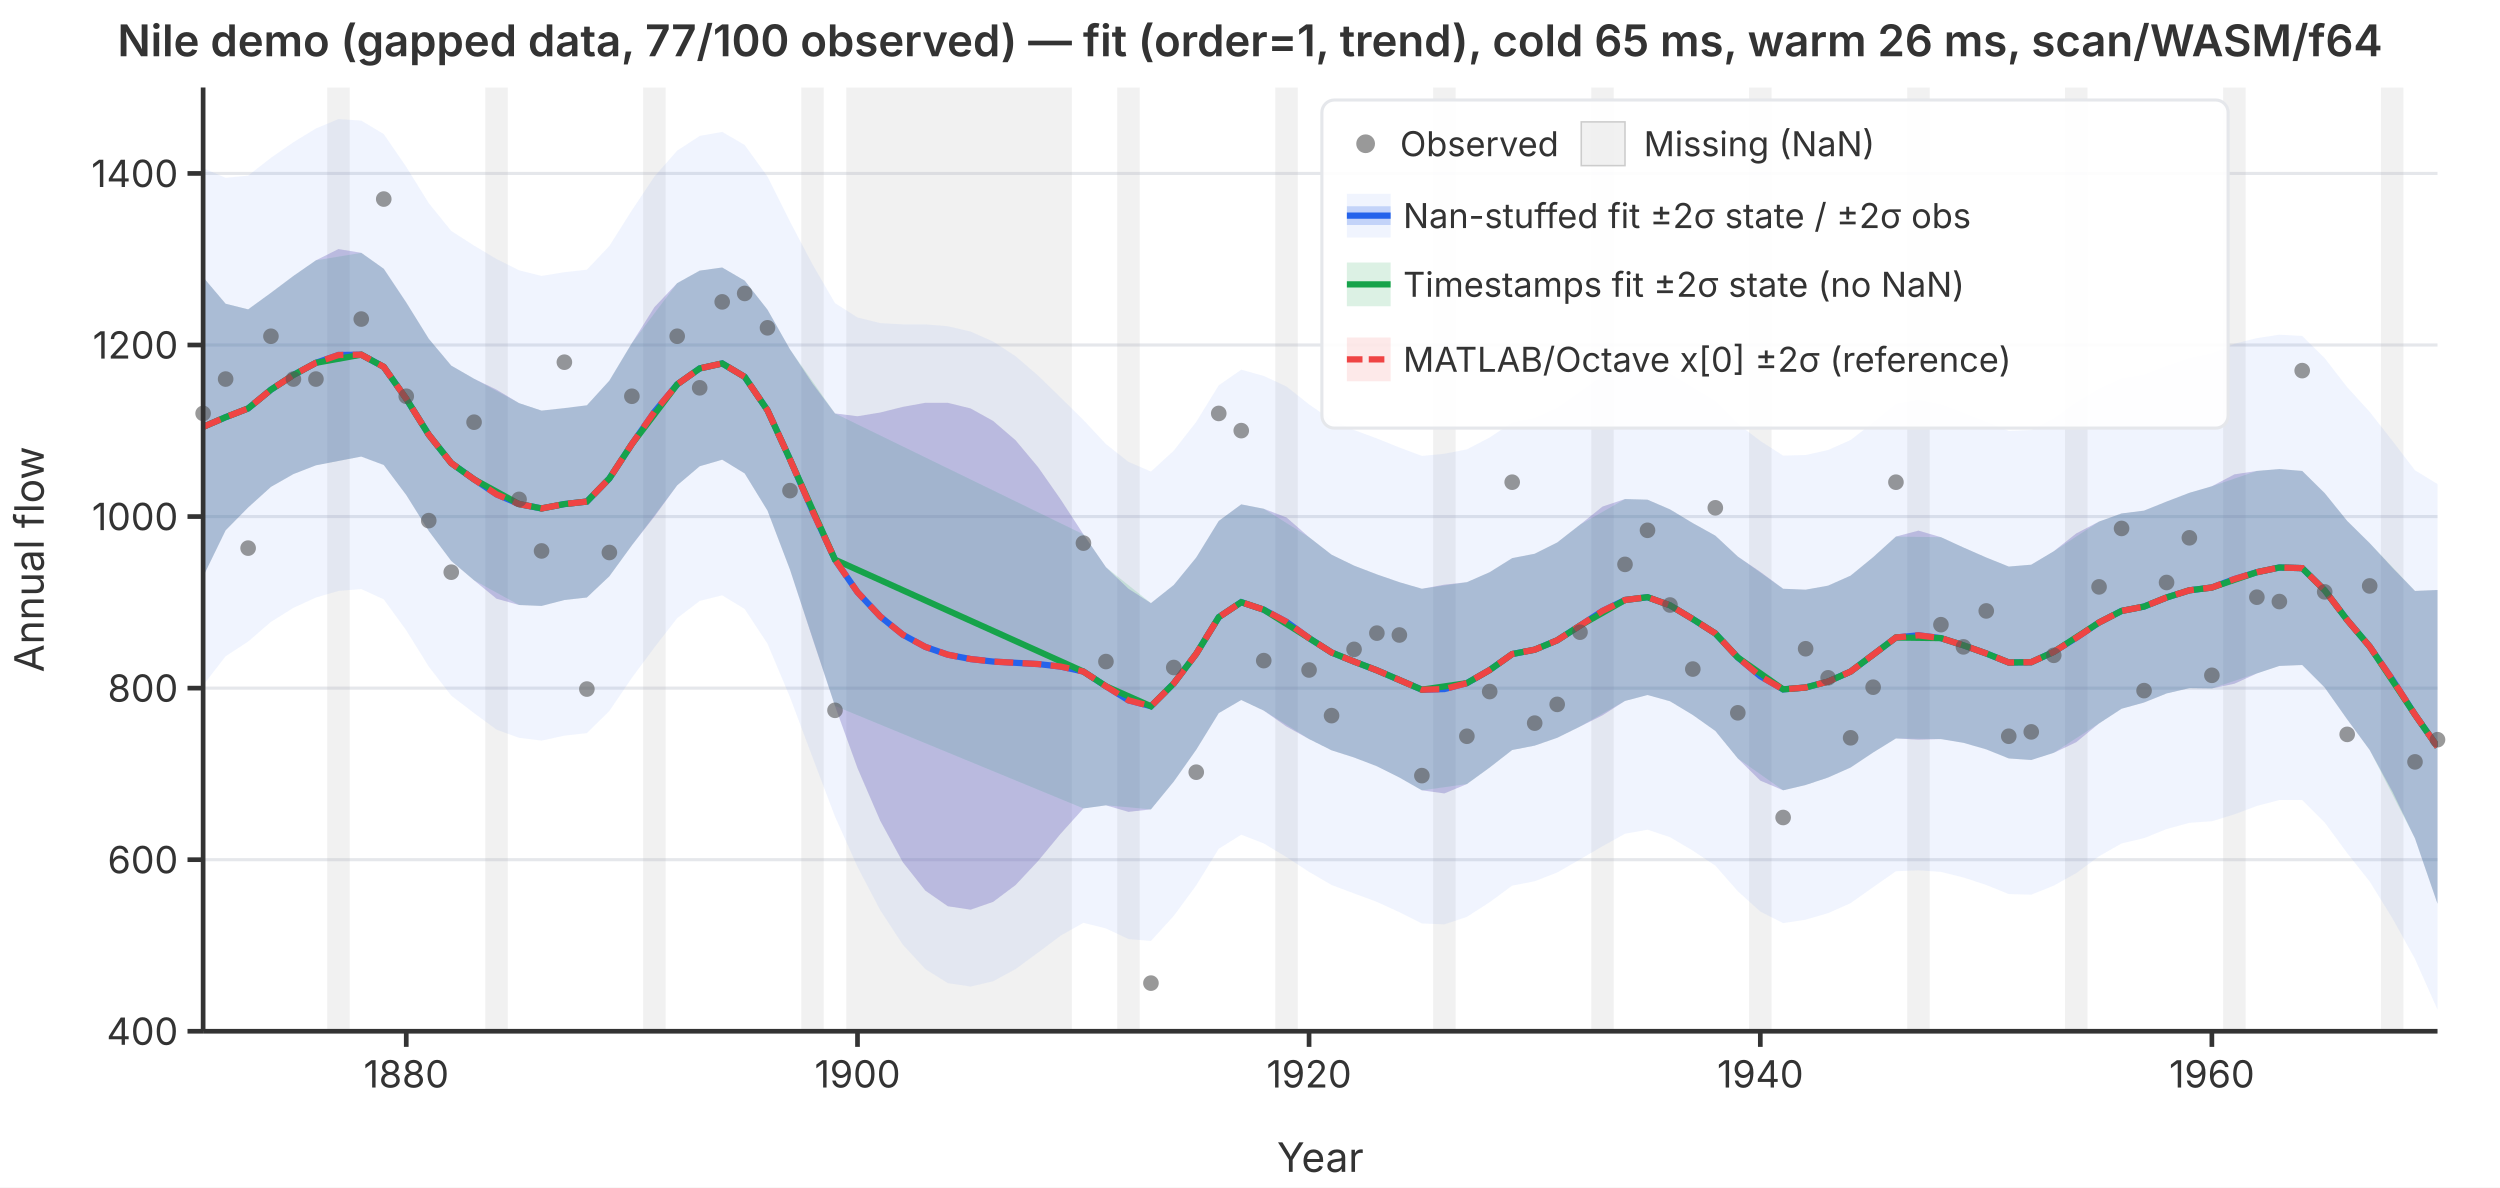
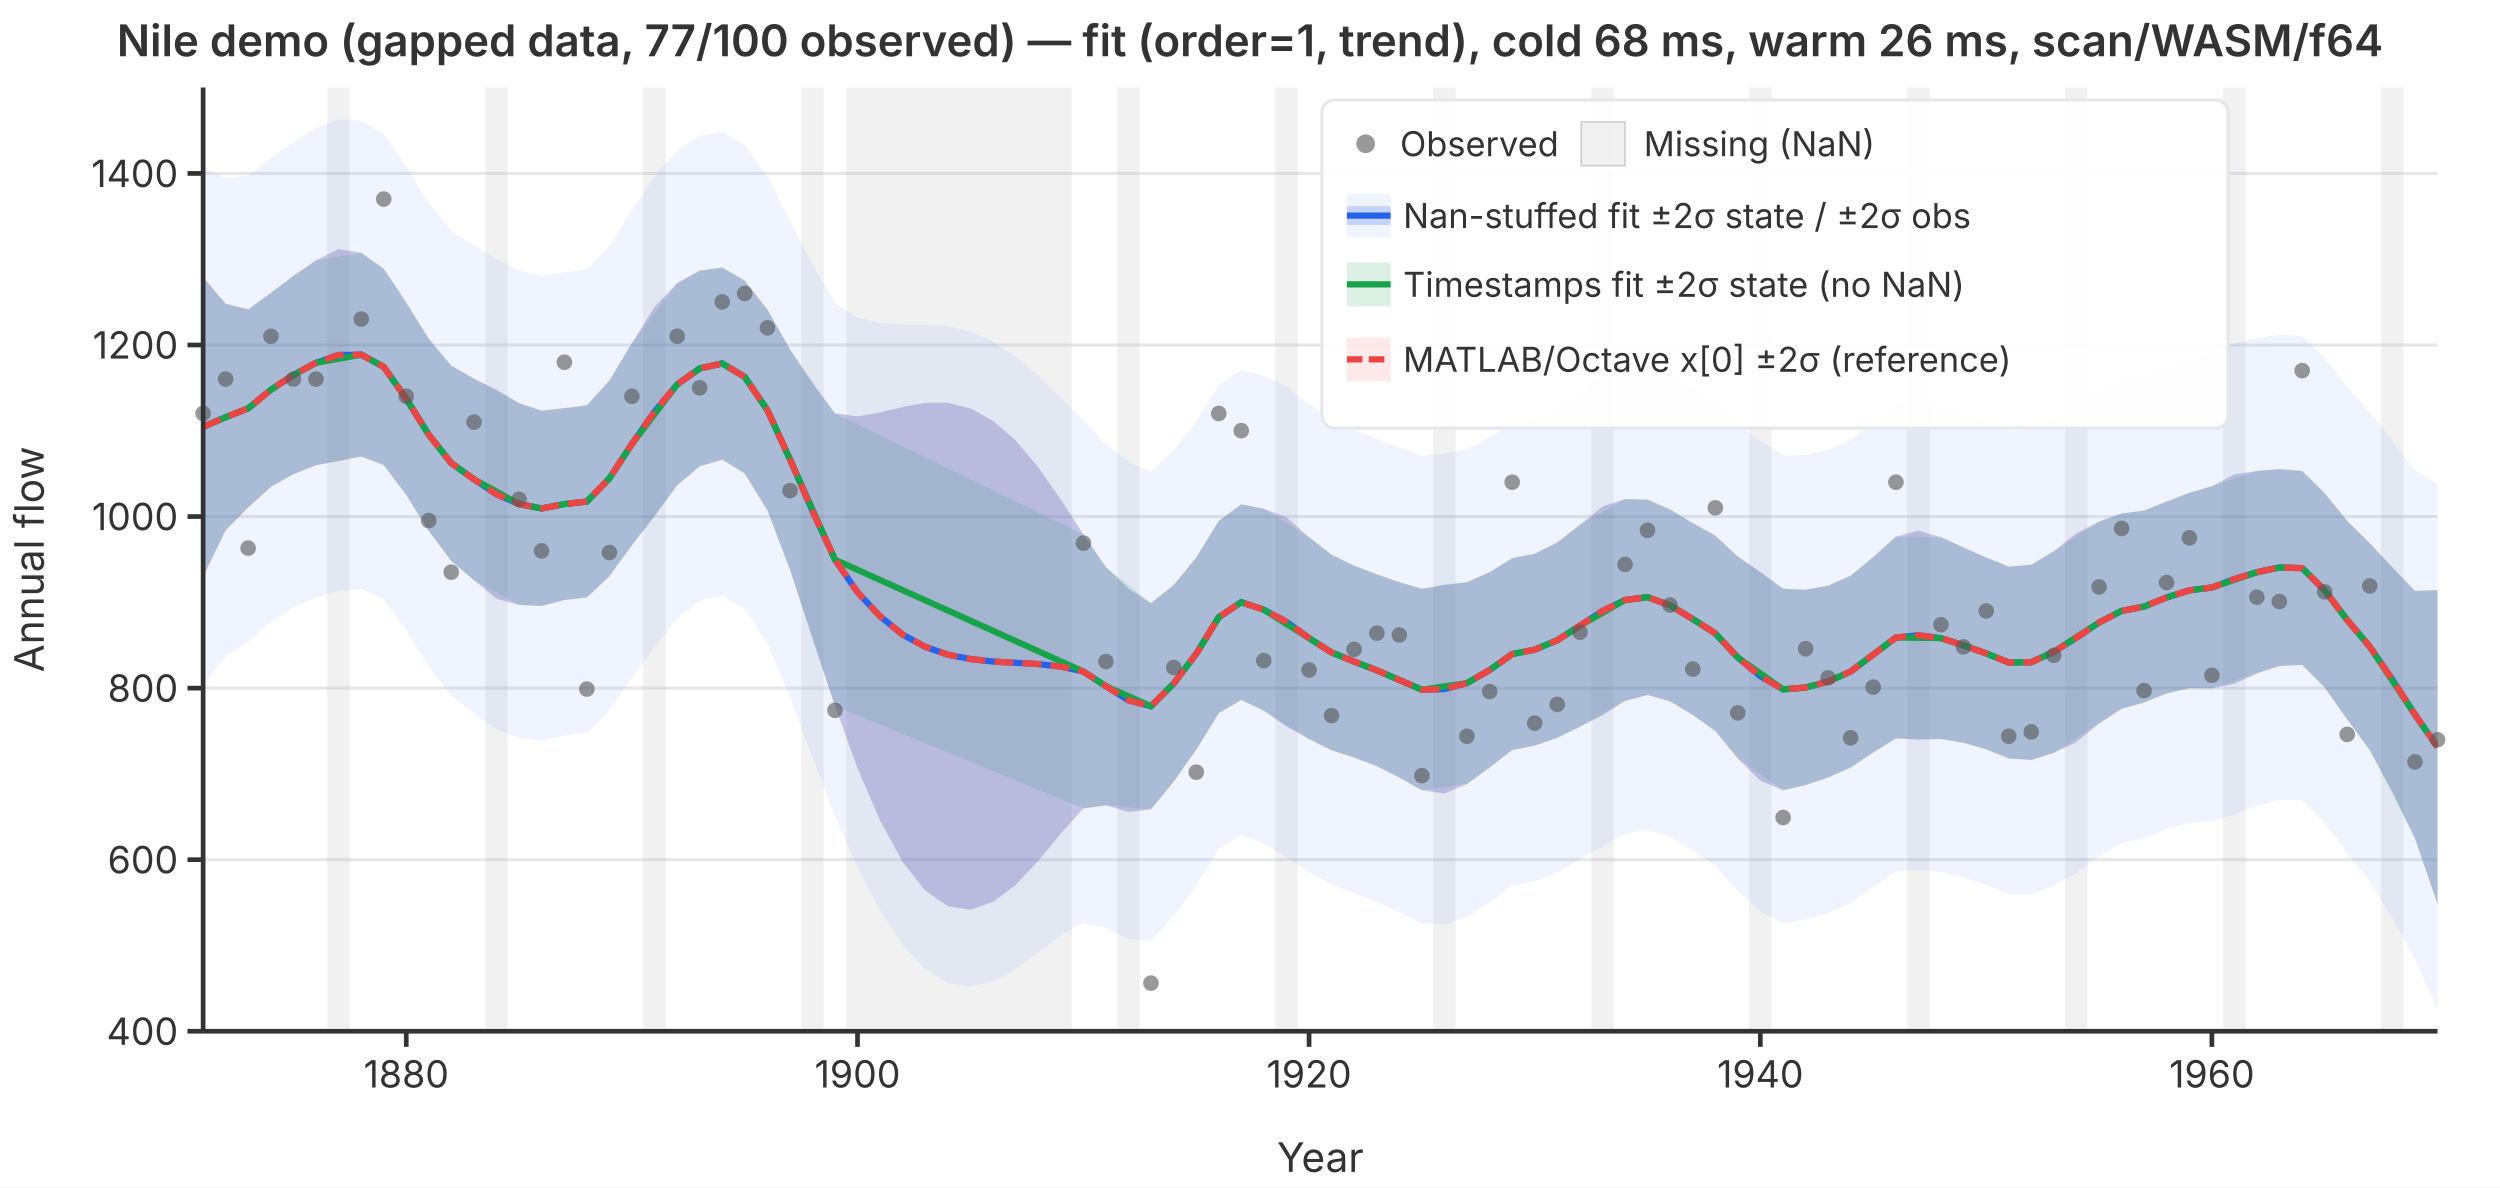
<svg xmlns="http://www.w3.org/2000/svg" viewBox="0 0 800 380" font-family="system-ui,-apple-system,sans-serif" font-size="12">
  <rect width="800" height="380" fill="white" />
  <defs>
    <clipPath id="plot-clip">
      <rect x="65" y="28" width="715" height="302" />
    </clipPath>
  </defs>
  <line x1="65" y1="330.0" x2="780" y2="330.0" stroke="#e5e7eb" stroke-width="1" />
  <line x1="65" y1="275.1" x2="780" y2="275.1" stroke="#e5e7eb" stroke-width="1" />
  <line x1="65" y1="220.2" x2="780" y2="220.2" stroke="#e5e7eb" stroke-width="1" />
  <line x1="65" y1="165.3" x2="780" y2="165.3" stroke="#e5e7eb" stroke-width="1" />
  <line x1="65" y1="110.4" x2="780" y2="110.4" stroke="#e5e7eb" stroke-width="1" />
  <line x1="65" y1="55.5" x2="780" y2="55.5" stroke="#e5e7eb" stroke-width="1" />
  <g clip-path="url(#plot-clip)">
    <rect x="104.7" y="28.0" width="7.2" height="302.0" fill="rgba(180,180,180,0.18)" />
    <rect x="155.3" y="28.0" width="7.2" height="302.0" fill="rgba(180,180,180,0.18)" />
    <rect x="205.8" y="28.0" width="7.2" height="302.0" fill="rgba(180,180,180,0.18)" />
    <rect x="256.4" y="28.0" width="7.2" height="302.0" fill="rgba(180,180,180,0.18)" />
    <rect x="270.8" y="28.0" width="72.2" height="302.0" fill="rgba(180,180,180,0.18)" />
    <rect x="357.5" y="28.0" width="7.2" height="302.0" fill="rgba(180,180,180,0.18)" />
    <rect x="408.1" y="28.0" width="7.2" height="302.0" fill="rgba(180,180,180,0.18)" />
    <rect x="458.6" y="28.0" width="7.2" height="302.0" fill="rgba(180,180,180,0.18)" />
    <rect x="509.2" y="28.0" width="7.2" height="302.0" fill="rgba(180,180,180,0.18)" />
    <rect x="559.7" y="28.0" width="7.2" height="302.0" fill="rgba(180,180,180,0.18)" />
    <rect x="610.3" y="28.0" width="7.2" height="302.0" fill="rgba(180,180,180,0.18)" />
    <rect x="660.8" y="28.0" width="7.2" height="302.0" fill="rgba(180,180,180,0.18)" />
    <rect x="711.4" y="28.0" width="7.2" height="302.0" fill="rgba(180,180,180,0.18)" />
    <rect x="761.9" y="28.0" width="7.2" height="302.0" fill="rgba(180,180,180,0.18)" />
    <path d="M65.0,53.8L72.2,56.9L79.4,56.2L86.7,50.5L93.9,45.5L101.1,41.1L108.3,38.1L115.6,38.6L122.8,42.9L130.0,53.4L137.2,65.0L144.4,73.9L151.7,78.6L158.9,82.9L166.1,86.5L173.3,88.3L180.6,87.1L187.8,86.3L195.0,78.7L202.2,67.3L209.4,56.5L216.7,48.2L223.9,43.5L231.1,42.2L238.3,46.4L245.6,56.5L252.8,70.9L260.0,84.6L267.2,97.0L274.4,101.6L281.7,103.4L288.9,103.8L296.1,103.8L303.3,104.4L310.6,106.1L317.8,109.3L325.0,114.0L332.2,120.2L339.4,127.2L346.7,134.4L353.9,142.1L361.1,147.8L368.3,150.9L375.6,144.2L382.8,135.0L390.0,123.3L397.2,118.3L404.4,120.3L411.7,123.7L418.9,129.4L426.1,134.4L433.3,137.6L440.6,140.3L447.8,143.2L455.0,145.9L462.2,145.2L469.4,143.8L476.7,140.0L483.9,135.2L491.1,133.8L498.3,130.5L505.6,125.4L512.8,120.2L520.0,117.2L527.2,116.8L534.4,119.6L541.7,124.0L548.9,128.3L556.1,135.6L563.3,141.1L570.6,145.8L577.8,145.6L585.0,144.0L592.2,140.8L599.4,135.2L606.7,129.2L613.9,128.0L621.1,129.4L628.3,132.1L635.6,135.0L642.8,137.9L650.0,137.6L657.2,133.9L664.4,128.8L671.7,124.4L678.9,121.1L686.1,119.9L693.3,117.1L700.6,114.6L707.8,113.1L715.0,110.0L722.2,108.2L729.4,107.1L736.7,107.5L743.9,114.6L751.1,123.9L758.3,131.8L765.6,141.1L772.8,150.5L780.0,154.9L780.0,323.1L772.8,306.9L765.6,293.9L758.3,282.1L751.1,273.0L743.9,263.2L736.7,256.0L729.4,256.0L722.2,257.9L715.0,260.6L707.8,262.8L700.6,263.3L693.3,265.3L686.1,268.2L678.9,269.9L671.7,274.0L664.4,279.4L657.2,283.4L650.0,286.3L642.8,286.1L635.6,283.2L628.3,280.8L621.1,279.0L613.9,278.5L606.7,278.8L599.4,283.9L592.2,289.0L585.0,292.2L577.8,294.3L570.6,295.4L563.3,291.7L556.1,285.2L548.9,277.0L541.7,272.2L534.4,267.9L527.2,265.5L520.0,266.8L512.8,270.8L505.6,275.0L498.3,279.2L491.1,282.0L483.9,283.4L476.7,288.7L469.4,293.4L462.2,295.8L455.0,295.5L447.8,291.9L440.6,288.6L433.3,285.9L426.1,283.2L418.9,279.0L411.7,274.3L404.4,269.9L397.2,267.1L390.0,271.6L382.8,283.3L375.6,293.1L368.3,301.1L361.1,300.5L353.9,297.1L346.7,295.3L339.4,299.4L332.2,304.8L325.0,310.1L317.8,314.0L310.6,315.7L303.3,314.6L296.1,310.1L288.9,302.3L281.7,291.3L274.4,277.4L267.2,261.3L260.0,242.3L252.8,223.1L245.6,206.0L238.3,194.9L231.1,190.5L223.9,192.3L216.7,197.8L209.4,207.2L202.2,216.9L195.0,227.5L187.8,234.6L180.6,235.4L173.3,237.0L166.1,236.1L158.9,233.5L151.7,228.2L144.4,222.6L137.2,213.3L130.0,201.7L122.8,191.8L115.6,188.5L108.3,189.1L101.1,191.2L93.9,194.5L86.7,199.0L79.4,205.3L72.2,210.0L65.0,219.3Z" fill="rgba(37,99,235,0.07)" stroke="none" />
    <path d="M65.0,88.7L72.2,97.2L79.4,99.0L86.7,93.7L93.9,88.3L101.1,83.3L108.3,79.7L115.6,80.9L122.8,86.0L130.0,96.8L137.2,108.4L144.4,117.0L151.7,121.2L158.9,124.7L166.1,129.0L173.3,131.4L180.6,130.6L187.8,129.7L195.0,121.8L202.2,109.8L209.4,98.3L216.7,90.6L223.9,86.6L231.1,85.6L238.3,89.8L245.6,99.1L252.8,111.8L260.0,122.7L267.2,132.3L274.4,133.2L281.7,132.0L288.9,130.2L296.1,128.9L303.3,128.9L310.6,130.7L317.8,134.7L325.0,140.9L332.2,149.5L339.4,159.8L346.7,171.0L353.9,181.5L361.1,188.4L368.3,193.0L375.6,187.2L382.8,178.4L390.0,166.7L397.2,161.4L404.4,162.8L411.7,165.6L418.9,171.9L426.1,177.5L433.3,181.0L440.6,183.8L447.8,186.3L455.0,188.4L462.2,187.1L469.4,186.3L476.7,183.1L483.9,178.6L491.1,177.2L498.3,173.6L505.6,167.9L512.8,162.1L520.0,159.7L527.2,159.9L534.4,163.0L541.7,167.4L548.9,171.4L556.1,178.1L563.3,183.0L570.6,188.4L577.8,188.7L585.0,187.4L592.2,184.2L599.4,178.3L606.7,171.7L613.9,169.8L621.1,171.9L628.3,175.2L635.6,178.4L642.8,181.3L650.0,180.7L657.2,176.4L664.4,170.7L671.7,166.9L678.9,164.3L686.1,163.4L693.3,160.5L700.6,157.7L707.8,155.6L715.0,151.8L722.2,150.7L729.4,150.1L736.7,150.7L743.9,157.8L751.1,166.7L758.3,173.8L765.6,181.7L772.8,189.1L780.0,188.8L780.0,289.2L772.8,268.3L765.6,253.4L758.3,240.0L751.1,230.2L743.9,220.0L736.7,212.8L729.4,213.1L722.2,215.5L715.0,218.8L707.8,220.3L700.6,220.2L693.3,221.9L686.1,224.8L678.9,226.8L671.7,231.5L664.4,237.5L657.2,240.9L650.0,243.2L642.8,242.7L635.6,239.8L628.3,237.7L621.1,236.5L613.9,236.7L606.7,236.3L599.4,240.8L592.2,245.6L585.0,248.8L577.8,251.2L570.6,252.9L563.3,249.8L556.1,242.7L548.9,233.9L541.7,228.8L534.4,224.4L527.2,222.4L520.0,224.3L512.8,228.9L505.6,232.5L498.3,236.1L491.1,238.6L483.9,240.0L476.7,245.6L469.4,250.9L462.2,253.9L455.0,252.9L447.8,248.8L440.6,245.2L433.3,242.4L426.1,240.1L418.9,236.5L411.7,232.5L404.4,227.4L397.2,224.0L390.0,228.2L382.8,239.9L375.6,250.1L368.3,259.0L361.1,259.8L353.9,257.7L346.7,258.7L339.4,266.8L332.2,275.5L325.0,283.2L317.8,288.6L310.6,291.1L303.3,290.0L296.1,285.0L288.9,275.9L281.7,262.7L274.4,245.8L267.2,225.9L260.0,204.3L252.8,182.3L245.6,163.4L238.3,151.5L231.1,147.1L223.9,149.2L216.7,155.3L209.4,165.3L202.2,174.5L195.0,184.4L187.8,191.2L180.6,192.0L173.3,193.9L166.1,193.6L158.9,191.6L151.7,185.7L144.4,179.5L137.2,169.9L130.0,158.4L122.8,148.8L115.6,146.1L108.3,147.5L101.1,148.9L93.9,151.7L86.7,155.8L79.4,162.4L72.2,169.7L65.0,184.5Z" fill="rgba(239,68,68,0.12)" stroke="none" />
    <path d="M65.0,88.7L72.2,97.2L79.4,99.0L86.7,93.7L93.9,88.3L101.1,83.3L115.6,80.9L122.8,86.0L130.0,96.8L137.2,108.4L144.4,117.0L151.7,121.2L166.1,129.0L173.3,131.4L180.6,130.6L187.8,129.7L195.0,121.8L202.2,109.8L216.7,90.6L223.9,86.6L231.1,85.6L238.3,89.8L245.6,99.1L252.8,111.8L267.2,132.3L346.7,171.0L353.9,181.5L368.3,193.0L375.6,187.2L382.8,178.4L390.0,166.7L397.2,161.4L404.4,162.8L418.9,171.9L426.1,177.5L433.3,181.0L440.6,183.8L447.8,186.3L455.0,188.4L469.4,186.3L476.7,183.1L483.9,178.6L491.1,177.2L498.3,173.6L505.6,167.9L520.0,159.7L527.2,159.9L534.4,163.0L541.7,167.4L548.9,171.4L556.1,178.1L570.6,188.4L577.8,188.7L585.0,187.4L592.2,184.2L599.4,178.3L606.7,171.7L621.1,171.9L628.3,175.2L635.6,178.4L642.8,181.3L650.0,180.7L657.2,176.4L671.7,166.9L678.9,164.3L686.1,163.4L693.3,160.5L700.6,157.7L707.8,155.6L722.2,150.7L729.4,150.1L736.7,150.7L743.9,157.8L751.1,166.7L758.3,173.8L772.8,189.1L780.0,188.8L780.0,289.2L772.8,268.3L758.3,240.0L751.1,230.2L743.9,220.0L736.7,212.8L729.4,213.1L722.2,215.5L707.8,220.3L700.6,220.2L693.3,221.9L686.1,224.8L678.9,226.8L671.7,231.5L657.2,240.9L650.0,243.2L642.8,242.7L635.6,239.8L628.3,237.7L621.1,236.5L606.7,236.3L599.4,240.8L592.2,245.6L585.0,248.8L577.8,251.2L570.6,252.9L556.1,242.7L548.9,233.9L541.7,228.8L534.4,224.4L527.2,222.4L520.0,224.3L505.6,232.5L498.3,236.1L491.1,238.6L483.9,240.0L476.7,245.6L469.4,250.9L455.0,252.9L447.8,248.8L440.6,245.2L433.3,242.4L426.1,240.1L418.9,236.5L404.4,227.4L397.2,224.0L390.0,228.2L382.8,239.9L375.6,250.1L368.3,259.0L353.9,257.7L346.7,258.7L267.2,225.9L252.8,182.3L245.6,163.4L238.3,151.5L231.1,147.1L223.9,149.2L216.7,155.3L202.2,174.5L195.0,184.4L187.8,191.2L180.6,192.0L173.3,193.9L166.1,193.6L151.7,185.7L144.4,179.5L137.2,169.9L130.0,158.4L122.8,148.8L115.6,146.1L101.1,148.9L93.9,151.7L86.7,155.8L79.4,162.4L72.2,169.7L65.0,184.5Z" fill="rgba(22,163,74,0.15)" stroke="none" />
    <path d="M65.0,88.7L72.2,97.2L79.4,99.0L86.7,93.7L93.9,88.3L101.1,83.3L108.3,79.7L115.6,80.9L122.8,86.0L130.0,96.8L137.2,108.4L144.4,117.0L151.7,121.2L158.9,124.7L166.1,129.0L173.3,131.4L180.6,130.6L187.8,129.7L195.0,121.8L202.2,109.8L209.4,98.3L216.7,90.6L223.9,86.6L231.1,85.6L238.3,89.8L245.6,99.1L252.8,111.8L260.0,122.7L267.2,132.3L274.4,133.2L281.7,132.0L288.9,130.2L296.1,128.9L303.3,128.9L310.6,130.7L317.8,134.7L325.0,140.9L332.2,149.5L339.4,159.8L346.7,171.0L353.9,181.5L361.1,188.4L368.3,193.0L375.6,187.2L382.8,178.4L390.0,166.7L397.2,161.4L404.4,162.8L411.7,165.6L418.9,171.9L426.1,177.5L433.3,181.0L440.6,183.8L447.8,186.3L455.0,188.4L462.2,187.1L469.4,186.3L476.7,183.1L483.9,178.6L491.1,177.2L498.3,173.6L505.6,167.9L512.8,162.1L520.0,159.7L527.2,159.9L534.4,163.0L541.7,167.4L548.9,171.4L556.1,178.1L563.3,183.0L570.6,188.4L577.8,188.7L585.0,187.4L592.2,184.2L599.4,178.3L606.7,171.7L613.9,169.8L621.1,171.9L628.3,175.2L635.6,178.4L642.8,181.3L650.0,180.7L657.2,176.4L664.4,170.7L671.7,166.9L678.9,164.3L686.1,163.4L693.3,160.5L700.6,157.7L707.8,155.6L715.0,151.8L722.2,150.7L729.4,150.1L736.7,150.7L743.9,157.8L751.1,166.7L758.3,173.8L765.6,181.7L772.8,189.1L780.0,188.8L780.0,289.2L772.8,268.3L765.6,253.4L758.3,240.0L751.1,230.2L743.9,220.0L736.7,212.8L729.4,213.1L722.2,215.5L715.0,218.8L707.8,220.3L700.6,220.2L693.3,221.9L686.1,224.8L678.9,226.8L671.7,231.5L664.4,237.5L657.2,240.9L650.0,243.2L642.8,242.7L635.6,239.8L628.3,237.7L621.1,236.5L613.9,236.7L606.7,236.3L599.4,240.8L592.2,245.6L585.0,248.8L577.8,251.2L570.6,252.9L563.3,249.8L556.1,242.7L548.9,233.9L541.7,228.8L534.4,224.4L527.2,222.4L520.0,224.3L512.8,228.9L505.6,232.5L498.3,236.1L491.1,238.6L483.9,240.0L476.7,245.6L469.4,250.9L462.2,253.9L455.0,252.9L447.8,248.8L440.6,245.2L433.3,242.4L426.1,240.1L418.9,236.5L411.7,232.5L404.4,227.4L397.2,224.0L390.0,228.2L382.8,239.9L375.6,250.1L368.3,259.0L361.1,259.8L353.9,257.7L346.7,258.7L339.4,266.8L332.2,275.5L325.0,283.2L317.8,288.6L310.6,291.1L303.3,290.0L296.1,285.0L288.9,275.9L281.7,262.7L274.4,245.8L267.2,225.9L260.0,204.3L252.8,182.3L245.6,163.4L238.3,151.5L231.1,147.1L223.9,149.2L216.7,155.3L209.4,165.3L202.2,174.5L195.0,184.4L187.8,191.2L180.6,192.0L173.3,193.9L166.1,193.6L158.9,191.6L151.7,185.7L144.4,179.5L137.2,169.9L130.0,158.4L122.8,148.8L115.6,146.1L108.3,147.5L101.1,148.9L93.9,151.7L86.7,155.8L79.4,162.4L72.2,169.7L65.0,184.5Z" fill="rgba(37,99,235,0.22)" stroke="none" />
    <polyline points="65.0,136.6 72.2,133.5 79.4,130.7 86.7,124.7 93.9,120.0 101.1,116.1 108.3,113.6 115.6,113.5 122.8,117.4 130.0,127.6 137.2,139.1 144.4,148.2 151.7,153.4 158.9,158.2 166.1,161.3 173.3,162.7 180.6,161.3 187.8,160.5 195.0,153.1 202.2,142.1 209.4,131.8 216.7,123.0 223.9,117.9 231.1,116.3 238.3,120.6 245.6,131.3 252.8,147.0 260.0,163.5 267.2,179.1 274.4,189.5 281.7,197.3 288.9,203.1 296.1,207.0 303.3,209.5 310.6,210.9 317.8,211.7 325.0,212.1 332.2,212.5 339.4,213.3 346.7,214.9 353.9,219.6 361.1,224.1 368.3,226.0 375.6,218.7 382.8,209.2 390.0,197.5 397.2,192.7 404.4,195.1 411.7,199.0 418.9,204.2 426.1,208.8 433.3,211.7 440.6,214.5 447.8,217.6 455.0,220.7 462.2,220.5 469.4,218.6 476.7,214.4 483.9,209.3 491.1,207.9 498.3,204.9 505.6,200.2 512.8,195.5 520.0,192.0 527.2,191.1 534.4,193.7 541.7,198.1 548.9,202.7 556.1,210.4 563.3,216.4 570.6,220.6 577.8,220.0 585.0,218.1 592.2,214.9 599.4,209.5 606.7,204.0 613.9,203.3 621.1,204.2 628.3,206.5 635.6,209.1 642.8,212.0 650.0,211.9 657.2,208.6 664.4,204.1 671.7,199.2 678.9,195.5 686.1,194.1 693.3,191.2 700.6,188.9 707.8,188.0 715.0,185.3 722.2,183.1 729.4,181.6 736.7,181.8 743.9,188.9 751.1,198.4 758.3,206.9 765.6,217.5 772.8,228.7 780.0,239.0" fill="none" stroke="#2563eb" stroke-width="2" />
    <polyline points="65.0,136.6 72.2,133.5 79.4,130.7 86.7,124.7 93.9,120.0 101.1,116.1 115.6,113.5 122.8,117.4 130.0,127.6 137.2,139.1 144.4,148.2 151.7,153.4 166.1,161.3 173.3,162.7 180.6,161.3 187.8,160.5 195.0,153.1 202.2,142.1 216.7,123.0 223.9,117.9 231.1,116.3 238.3,120.6 245.6,131.3 252.8,147.0 267.2,179.1 346.7,214.9 353.9,219.6 368.3,226.0 375.6,218.7 382.8,209.2 390.0,197.5 397.2,192.7 404.4,195.1 418.9,204.2 426.1,208.8 433.3,211.7 440.6,214.5 447.8,217.6 455.0,220.7 469.4,218.6 476.7,214.4 483.9,209.3 491.1,207.9 498.3,204.9 505.6,200.2 520.0,192.0 527.2,191.1 534.4,193.7 541.7,198.1 548.9,202.7 556.1,210.4 570.6,220.6 577.8,220.0 585.0,218.1 592.2,214.9 599.4,209.5 606.7,204.0 621.1,204.2 628.3,206.5 635.6,209.1 642.8,212.0 650.0,211.9 657.2,208.6 671.7,199.2 678.9,195.5 686.1,194.1 693.3,191.2 700.6,188.9 707.8,188.0 722.2,183.1 729.4,181.6 736.7,181.8 743.9,188.9 751.1,198.4 758.3,206.9 772.8,228.7 780.0,239.0" fill="none" stroke="#16a34a" stroke-width="2" />
    <polyline points="65.0,136.6 72.2,133.5 79.4,130.7 86.7,124.7 93.9,120.0 101.1,116.1 108.3,113.6 115.6,113.5 122.8,117.4 130.0,127.6 137.2,139.1 144.4,148.2 151.7,153.4 158.9,158.2 166.1,161.3 173.3,162.7 180.6,161.3 187.8,160.5 195.0,153.1 202.2,142.1 209.4,131.8 216.7,123.0 223.9,117.9 231.1,116.3 238.3,120.6 245.6,131.3 252.8,147.0 260.0,163.5 267.2,179.1 274.4,189.5 281.7,197.3 288.9,203.1 296.1,207.0 303.3,209.5 310.6,210.9 317.8,211.7 325.0,212.1 332.2,212.5 339.4,213.3 346.7,214.9 353.9,219.6 361.1,224.1 368.3,226.0 375.6,218.7 382.8,209.2 390.0,197.5 397.2,192.7 404.4,195.1 411.7,199.0 418.9,204.2 426.1,208.8 433.3,211.7 440.6,214.5 447.8,217.6 455.0,220.7 462.2,220.5 469.4,218.6 476.7,214.4 483.9,209.3 491.1,207.9 498.3,204.9 505.6,200.2 512.8,195.5 520.0,192.0 527.2,191.1 534.4,193.7 541.7,198.1 548.9,202.7 556.1,210.4 563.3,216.4 570.6,220.6 577.8,220.0 585.0,218.1 592.2,214.9 599.4,209.5 606.7,204.0 613.9,203.3 621.1,204.2 628.3,206.5 635.6,209.1 642.8,212.0 650.0,211.9 657.2,208.6 664.4,204.1 671.7,199.2 678.9,195.5 686.1,194.1 693.3,191.2 700.6,188.9 707.8,188.0 715.0,185.3 722.2,183.1 729.4,181.6 736.7,181.8 743.9,188.9 751.1,198.4 758.3,206.9 765.6,217.5 772.8,228.7 780.0,239.0" fill="none" stroke="#ef4444" stroke-width="2" stroke-dasharray="6,3" />
  </g>
  <circle cx="65.0" cy="132.3" r="2.5" fill="#555" opacity="0.6" />
  <circle cx="72.2" cy="121.3" r="2.5" fill="#555" opacity="0.6" />
  <circle cx="79.4" cy="175.4" r="2.5" fill="#555" opacity="0.6" />
  <circle cx="86.7" cy="107.6" r="2.5" fill="#555" opacity="0.6" />
  <circle cx="93.9" cy="121.3" r="2.5" fill="#555" opacity="0.6" />
  <circle cx="101.1" cy="121.3" r="2.5" fill="#555" opacity="0.6" />
  <circle cx="115.6" cy="102.1" r="2.5" fill="#555" opacity="0.6" />
  <circle cx="122.8" cy="63.7" r="2.5" fill="#555" opacity="0.6" />
  <circle cx="130.0" cy="126.8" r="2.5" fill="#555" opacity="0.6" />
  <circle cx="137.2" cy="166.6" r="2.5" fill="#555" opacity="0.6" />
  <circle cx="144.4" cy="183.1" r="2.5" fill="#555" opacity="0.6" />
  <circle cx="151.7" cy="135.1" r="2.5" fill="#555" opacity="0.6" />
  <circle cx="166.1" cy="159.8" r="2.5" fill="#555" opacity="0.6" />
  <circle cx="173.3" cy="176.3" r="2.5" fill="#555" opacity="0.6" />
  <circle cx="180.6" cy="115.9" r="2.5" fill="#555" opacity="0.6" />
  <circle cx="187.8" cy="220.5" r="2.5" fill="#555" opacity="0.6" />
  <circle cx="195.0" cy="176.8" r="2.5" fill="#555" opacity="0.6" />
  <circle cx="202.2" cy="126.8" r="2.5" fill="#555" opacity="0.6" />
  <circle cx="216.7" cy="107.6" r="2.5" fill="#555" opacity="0.6" />
  <circle cx="223.9" cy="124.1" r="2.5" fill="#555" opacity="0.6" />
  <circle cx="231.1" cy="96.6" r="2.5" fill="#555" opacity="0.6" />
  <circle cx="238.3" cy="93.9" r="2.5" fill="#555" opacity="0.6" />
  <circle cx="245.6" cy="104.9" r="2.5" fill="#555" opacity="0.6" />
  <circle cx="252.8" cy="157.0" r="2.5" fill="#555" opacity="0.6" />
  <circle cx="267.2" cy="227.3" r="2.5" fill="#555" opacity="0.6" />
  <circle cx="346.7" cy="173.8" r="2.5" fill="#555" opacity="0.6" />
  <circle cx="353.9" cy="211.7" r="2.5" fill="#555" opacity="0.6" />
  <circle cx="368.3" cy="314.6" r="2.5" fill="#555" opacity="0.6" />
  <circle cx="375.6" cy="213.6" r="2.5" fill="#555" opacity="0.6" />
  <circle cx="382.8" cy="247.1" r="2.5" fill="#555" opacity="0.6" />
  <circle cx="390.0" cy="132.3" r="2.5" fill="#555" opacity="0.6" />
  <circle cx="397.2" cy="137.8" r="2.5" fill="#555" opacity="0.6" />
  <circle cx="404.4" cy="211.4" r="2.5" fill="#555" opacity="0.6" />
  <circle cx="418.9" cy="214.4" r="2.5" fill="#555" opacity="0.6" />
  <circle cx="426.1" cy="229.0" r="2.5" fill="#555" opacity="0.6" />
  <circle cx="433.3" cy="207.8" r="2.5" fill="#555" opacity="0.6" />
  <circle cx="440.6" cy="202.6" r="2.5" fill="#555" opacity="0.6" />
  <circle cx="447.8" cy="203.2" r="2.5" fill="#555" opacity="0.6" />
  <circle cx="455.0" cy="248.2" r="2.5" fill="#555" opacity="0.6" />
  <circle cx="469.4" cy="235.6" r="2.5" fill="#555" opacity="0.6" />
  <circle cx="476.7" cy="221.3" r="2.5" fill="#555" opacity="0.6" />
  <circle cx="483.9" cy="154.3" r="2.5" fill="#555" opacity="0.6" />
  <circle cx="491.1" cy="231.4" r="2.5" fill="#555" opacity="0.6" />
  <circle cx="498.3" cy="225.4" r="2.5" fill="#555" opacity="0.6" />
  <circle cx="505.6" cy="202.3" r="2.5" fill="#555" opacity="0.6" />
  <circle cx="520.0" cy="180.6" r="2.5" fill="#555" opacity="0.6" />
  <circle cx="527.2" cy="169.7" r="2.5" fill="#555" opacity="0.6" />
  <circle cx="534.4" cy="193.6" r="2.5" fill="#555" opacity="0.6" />
  <circle cx="541.7" cy="214.1" r="2.5" fill="#555" opacity="0.6" />
  <circle cx="548.9" cy="162.5" r="2.5" fill="#555" opacity="0.6" />
  <circle cx="556.1" cy="228.1" r="2.5" fill="#555" opacity="0.6" />
  <circle cx="570.6" cy="261.6" r="2.5" fill="#555" opacity="0.6" />
  <circle cx="577.8" cy="207.6" r="2.5" fill="#555" opacity="0.6" />
  <circle cx="585.0" cy="216.9" r="2.5" fill="#555" opacity="0.6" />
  <circle cx="592.2" cy="236.1" r="2.5" fill="#555" opacity="0.6" />
  <circle cx="599.4" cy="219.9" r="2.5" fill="#555" opacity="0.6" />
  <circle cx="606.7" cy="154.3" r="2.5" fill="#555" opacity="0.6" />
  <circle cx="621.1" cy="199.9" r="2.5" fill="#555" opacity="0.6" />
  <circle cx="628.3" cy="207.0" r="2.5" fill="#555" opacity="0.6" />
  <circle cx="635.6" cy="195.5" r="2.5" fill="#555" opacity="0.6" />
  <circle cx="642.8" cy="235.6" r="2.5" fill="#555" opacity="0.6" />
  <circle cx="650.0" cy="234.2" r="2.5" fill="#555" opacity="0.6" />
  <circle cx="657.2" cy="209.7" r="2.5" fill="#555" opacity="0.6" />
  <circle cx="671.7" cy="187.8" r="2.5" fill="#555" opacity="0.6" />
  <circle cx="678.9" cy="169.1" r="2.5" fill="#555" opacity="0.6" />
  <circle cx="686.1" cy="221.0" r="2.5" fill="#555" opacity="0.6" />
  <circle cx="693.3" cy="186.4" r="2.5" fill="#555" opacity="0.6" />
  <circle cx="700.6" cy="172.1" r="2.5" fill="#555" opacity="0.6" />
  <circle cx="707.8" cy="216.1" r="2.5" fill="#555" opacity="0.6" />
  <circle cx="722.2" cy="191.1" r="2.5" fill="#555" opacity="0.6" />
  <circle cx="729.4" cy="192.5" r="2.5" fill="#555" opacity="0.6" />
  <circle cx="736.7" cy="118.6" r="2.5" fill="#555" opacity="0.6" />
  <circle cx="743.9" cy="189.4" r="2.5" fill="#555" opacity="0.6" />
  <circle cx="751.1" cy="235.0" r="2.5" fill="#555" opacity="0.6" />
  <circle cx="758.3" cy="187.5" r="2.5" fill="#555" opacity="0.6" />
  <circle cx="772.8" cy="243.8" r="2.5" fill="#555" opacity="0.6" />
  <circle cx="780.0" cy="236.7" r="2.5" fill="#555" opacity="0.6" />
  <line x1="65" y1="28" x2="65" y2="330" stroke="#333" stroke-width="1.5" />
  <line x1="65" y1="330" x2="780" y2="330" stroke="#333" stroke-width="1.5" />
  <line x1="60" y1="330.0" x2="65" y2="330.0" stroke="#333" stroke-width="1.5" />
  <text x="57" y="330.0" text-anchor="end" dominant-baseline="middle" fill="#333">400</text>
  <line x1="60" y1="275.1" x2="65" y2="275.1" stroke="#333" stroke-width="1.5" />
  <text x="57" y="275.1" text-anchor="end" dominant-baseline="middle" fill="#333">600</text>
  <line x1="60" y1="220.2" x2="65" y2="220.2" stroke="#333" stroke-width="1.5" />
  <text x="57" y="220.2" text-anchor="end" dominant-baseline="middle" fill="#333">800</text>
  <line x1="60" y1="165.3" x2="65" y2="165.3" stroke="#333" stroke-width="1.5" />
  <text x="57" y="165.3" text-anchor="end" dominant-baseline="middle" fill="#333">1000</text>
  <line x1="60" y1="110.4" x2="65" y2="110.4" stroke="#333" stroke-width="1.5" />
  <text x="57" y="110.4" text-anchor="end" dominant-baseline="middle" fill="#333">1200</text>
  <line x1="60" y1="55.5" x2="65" y2="55.5" stroke="#333" stroke-width="1.5" />
  <text x="57" y="55.5" text-anchor="end" dominant-baseline="middle" fill="#333">1400</text>
  <line x1="130.0" y1="330" x2="130.0" y2="335" stroke="#333" stroke-width="1.5" />
  <text x="130.0" y="348" text-anchor="middle" fill="#333">1880</text>
  <line x1="274.4" y1="330" x2="274.4" y2="335" stroke="#333" stroke-width="1.5" />
  <text x="274.4" y="348" text-anchor="middle" fill="#333">1900</text>
  <line x1="418.9" y1="330" x2="418.9" y2="335" stroke="#333" stroke-width="1.5" />
  <text x="418.9" y="348" text-anchor="middle" fill="#333">1920</text>
  <line x1="563.3" y1="330" x2="563.3" y2="335" stroke="#333" stroke-width="1.5" />
  <text x="563.3" y="348" text-anchor="middle" fill="#333">1940</text>
  <line x1="707.8" y1="330" x2="707.8" y2="335" stroke="#333" stroke-width="1.5" />
  <text x="707.8" y="348" text-anchor="middle" fill="#333">1960</text>
  <text x="422.5" y="375" text-anchor="middle" fill="#333" font-size="13">Year</text>
  <text x="14" y="179.0" text-anchor="middle" fill="#333" font-size="13" transform="rotate(-90,14,179.0)">Annual flow</text>
-   <text x="400" y="18" text-anchor="middle" fill="#333" font-size="14" font-weight="600">Nile demo (gapped data, 77/100 observed) — fit (order=1, trend), cold 65 ms, warm 26 ms, scan/WASM/f64</text>
+   <text x="400" y="18" text-anchor="middle" fill="#333" font-size="14" font-weight="600">Nile demo (gapped data, 77/100 observed) — fit (order=1, trend), cold 68 ms, warm 26 ms, scan/WASM/f64</text>
  <rect x="423" y="32" width="290" height="105" rx="4" fill="rgba(255,255,255,0.92)" stroke="#e5e7eb" stroke-width="1" />
  <circle cx="437" cy="46" r="3" fill="#555" opacity="0.6" />
  <text x="448" y="46" dominant-baseline="middle" fill="#333" font-size="11">Observed</text>
  <rect x="506" y="39" width="14" height="14" fill="rgba(180,180,180,0.18)" stroke="#ccc" stroke-width="0.5" />
  <text x="526" y="46" dominant-baseline="middle" fill="#333" font-size="11">Missing (NaN)</text>
  <rect x="431" y="62" width="14" height="14" fill="rgba(37,99,235,0.07)" stroke="none" />
  <rect x="431" y="66" width="14" height="6" fill="rgba(37,99,235,0.22)" stroke="none" />
  <line x1="431" y1="69" x2="445" y2="69" stroke="#2563eb" stroke-width="2" />
  <text x="449" y="69" dominant-baseline="middle" fill="#333" font-size="11">Nan-stuffed fit ±2σ state / ±2σ obs</text>
  <rect x="431" y="84" width="14" height="14" fill="rgba(22,163,74,0.15)" stroke="none" />
  <line x1="431" y1="91" x2="445" y2="91" stroke="#16a34a" stroke-width="2" />
  <text x="449" y="91" dominant-baseline="middle" fill="#333" font-size="11">Timestamps fit ±2σ state (no NaN)</text>
  <rect x="431" y="108" width="14" height="14" fill="rgba(239,68,68,0.12)" stroke="none" />
  <line x1="431" y1="115" x2="445" y2="115" stroke="#ef4444" stroke-width="2" stroke-dasharray="5,2" />
  <text x="449" y="115" dominant-baseline="middle" fill="#333" font-size="11">MATLAB/Octave x[0] ±2σ (reference)</text>
</svg>
